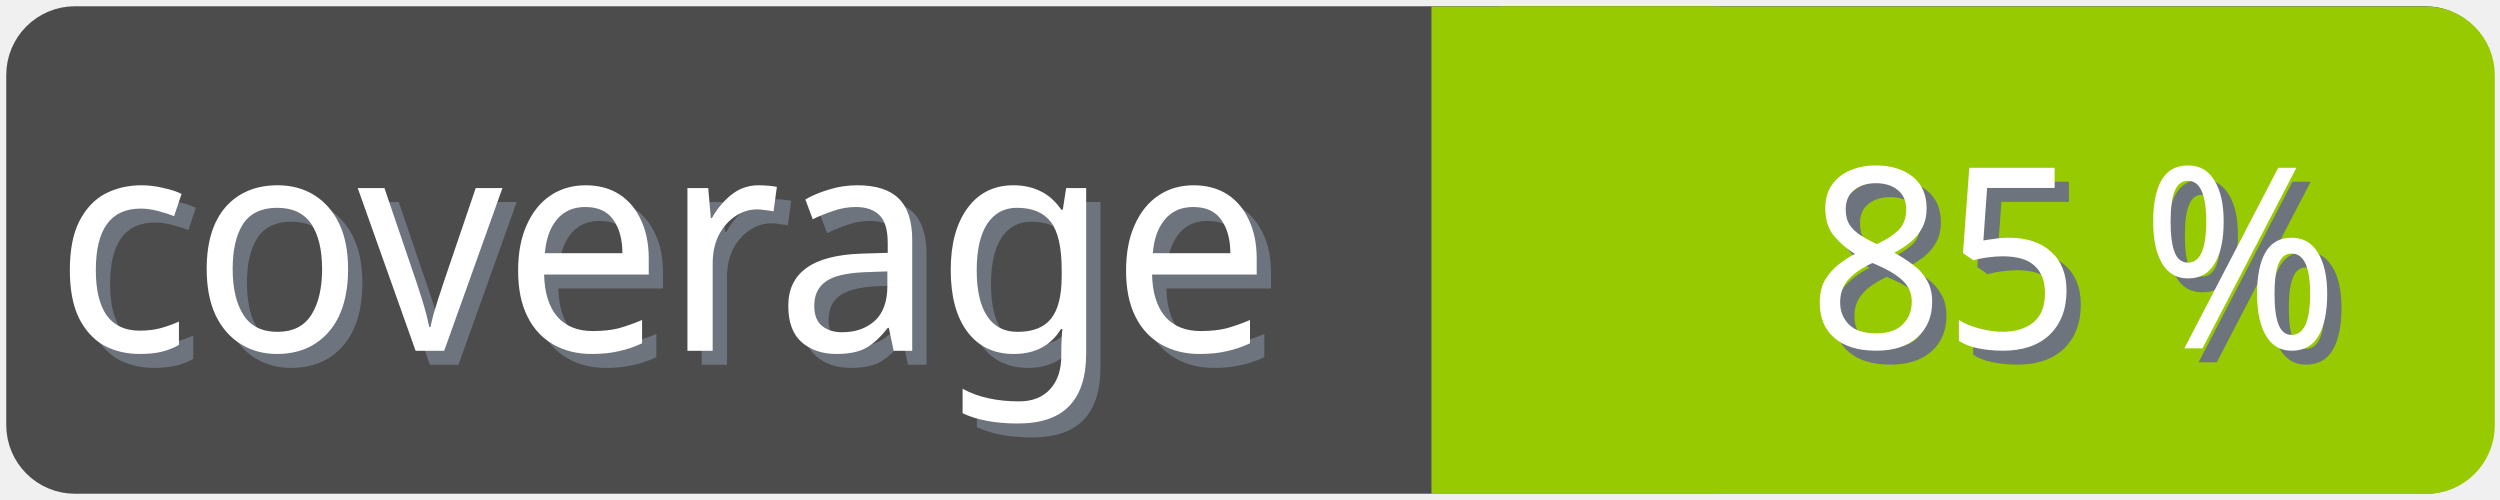
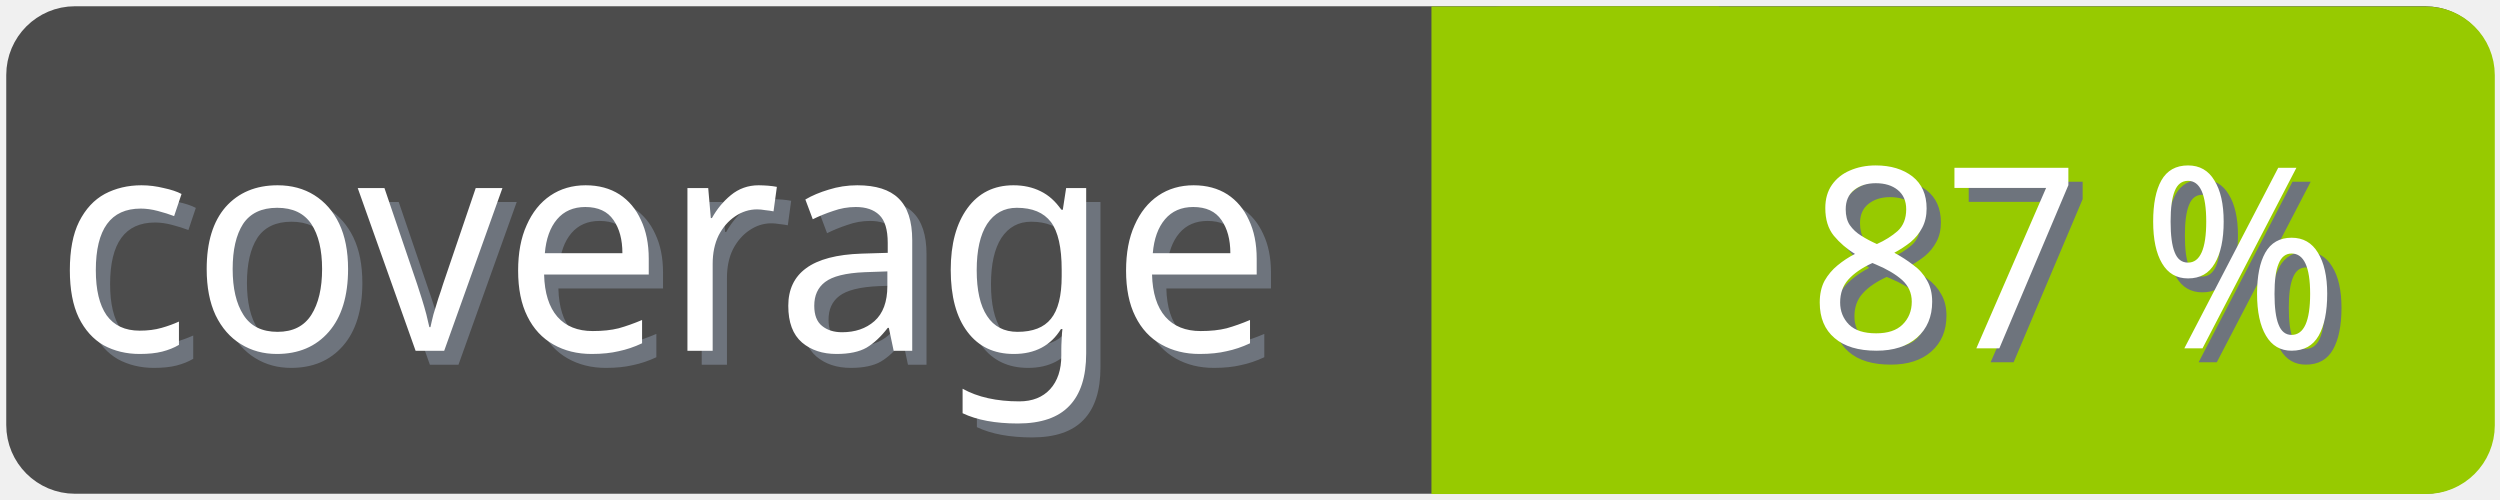
<svg xmlns="http://www.w3.org/2000/svg" width="100" height="20">
  <g>
    <rect fill="none" id="canvas_background" height="22" width="102" y="-1" x="-1" />
  </g>
  <g>
    <rect rx="2" id="svg_1" height="18" width="98" y="1" x="1" stroke-width="1.5" stroke="#4c4c4c" fill="#4c4c4c" />
    <text transform="matrix(0.95, 0, 0, 1.01133, 0.0809801, -0.0237383)" font-weight="normal" xml:space="preserve" text-anchor="start" font-family="'Trebuchet MS', Gadget, sans-serif" font-size="12" id="svg_8" y="14.45" x="2.8" stroke-width="0" stroke="#4c4c4c" fill="#6e747d">coverage</text>
    <text transform="matrix(0.95, 0, 0, 1.01133, 0.0809801, -0.0237383)" font-weight="normal" xml:space="preserve" text-anchor="start" font-family="'Trebuchet MS', Gadget, sans-serif" font-size="12" id="svg_3" y="13.9" x="2.2" stroke-width="0" stroke="#4c4c4c" fill="#ffffff">coverage</text>
    <rect rx="2" id="svg_5" height="18" width="40.905" y="1.011" x="58.137" stroke-width="1.5" stroke="#97ca00" fill="#97ca00" />
    <rect id="svg_7" height="18" width="10" y="1.011" x="58.008" stroke-width="1.5" stroke="#97ca00" fill="#97ca00" />
-     <text transform="matrix(0.95, 0, 0, 1.01133, 0.0809801, -0.0237383)" font-weight="normal" xml:space="preserve" text-anchor="end" font-family="'Trebuchet MS', Gadget, sans-serif" font-size="10" id="svg_10" y="14.35" x="99" stroke-width="0" stroke="#4c4c4c" fill="#6e747d">85 %</text>
-     <text transform="matrix(0.95, 0, 0, 1.01133, 0.0809801, -0.0237383)" font-weight="normal" xml:space="preserve" text-anchor="end" font-family="'Trebuchet MS', Gadget, sans-serif" font-size="10" id="svg_9" y="13.8" x="98.4" stroke-width="0" stroke="#4c4c4c" fill="#ffffff">85 %</text>
+     <text transform="matrix(0.95, 0, 0, 1.01133, 0.0809801, -0.0237383)" font-weight="normal" xml:space="preserve" text-anchor="end" font-family="'Trebuchet MS', Gadget, sans-serif" font-size="10" id="svg_10" y="14.35" x="99" stroke-width="0" stroke="#4c4c4c" fill="#6e747d">87 %</text>
+     <text transform="matrix(0.95, 0, 0, 1.01133, 0.0809801, -0.0237383)" font-weight="normal" xml:space="preserve" text-anchor="end" font-family="'Trebuchet MS', Gadget, sans-serif" font-size="10" id="svg_9" y="13.8" x="98.4" stroke-width="0" stroke="#4c4c4c" fill="#ffffff">87 %</text>
  </g>
</svg>
